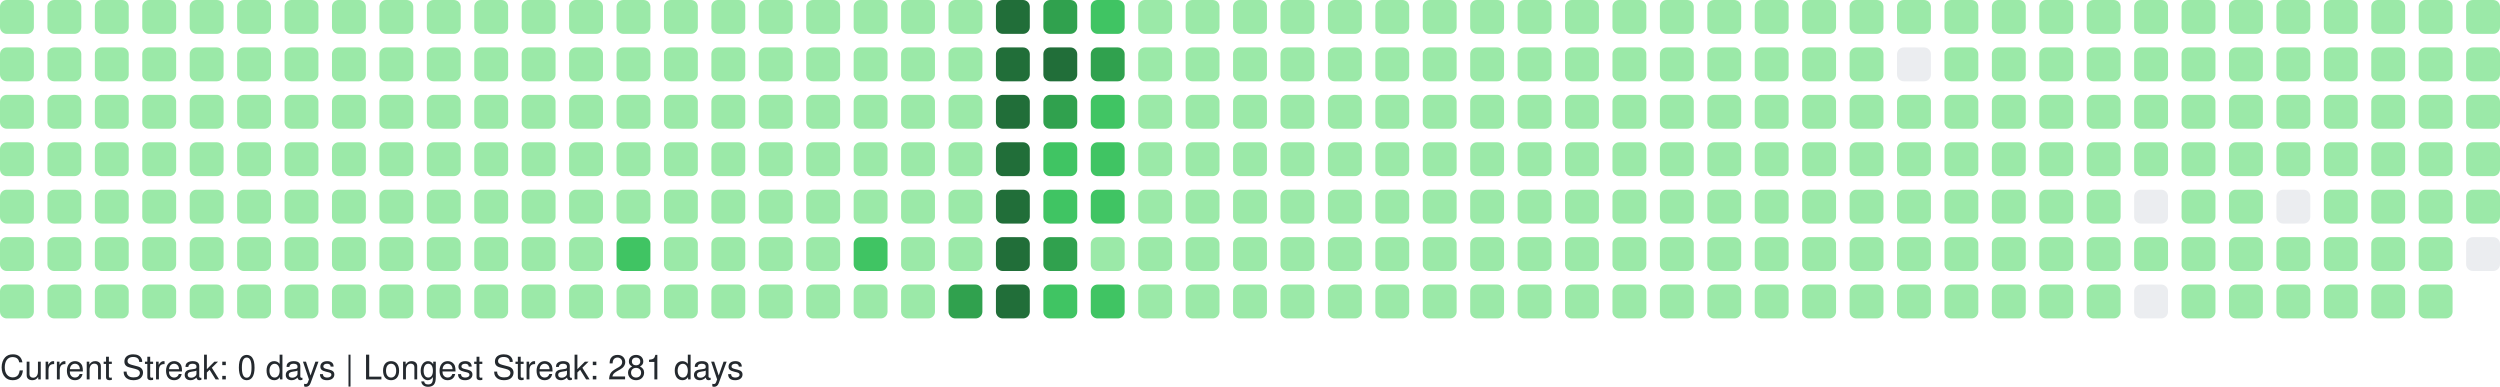
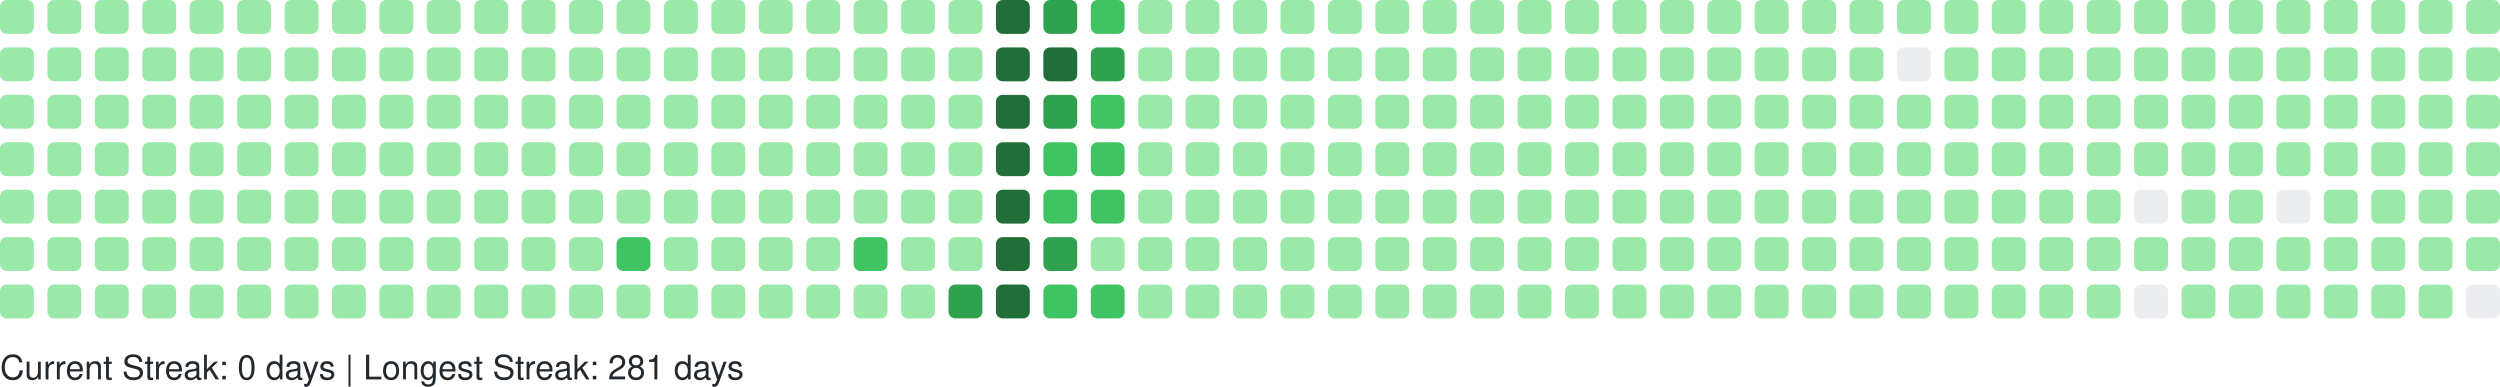
<svg xmlns="http://www.w3.org/2000/svg" width="738" height="114" viewBox="0 0 738 114" role="img" aria-label="GitHub Contributions Heatmap">
  <style>
    text { font-family: -apple-system, BlinkMacSystemFont, "Segoe UI", Helvetica, Arial, sans-serif; font-size: 10px; fill: #24292e; }
  </style>
  <g>
    <rect x="0" y="0" width="10" height="10" rx="2" ry="2" fill="#9be9a8" role="img" aria-label="1 contributions on 2025-09-21">
      </rect>
    <rect x="0" y="14" width="10" height="10" rx="2" ry="2" fill="#9be9a8" role="img" aria-label="2 contributions on 2025-09-22">
      </rect>
    <rect x="0" y="28" width="10" height="10" rx="2" ry="2" fill="#9be9a8" role="img" aria-label="1 contributions on 2025-09-23">
      </rect>
    <rect x="0" y="42" width="10" height="10" rx="2" ry="2" fill="#9be9a8" role="img" aria-label="10 contributions on 2025-09-24">
      </rect>
    <rect x="0" y="56" width="10" height="10" rx="2" ry="2" fill="#9be9a8" role="img" aria-label="2 contributions on 2025-09-25">
      </rect>
    <rect x="0" y="70" width="10" height="10" rx="2" ry="2" fill="#9be9a8" role="img" aria-label="1 contributions on 2025-09-26">
      </rect>
    <rect x="0" y="84" width="10" height="10" rx="2" ry="2" fill="#9be9a8" role="img" aria-label="1 contributions on 2025-09-27">
      </rect>
    <rect x="14" y="0" width="10" height="10" rx="2" ry="2" fill="#9be9a8" role="img" aria-label="1 contributions on 2025-09-28">
      </rect>
    <rect x="14" y="14" width="10" height="10" rx="2" ry="2" fill="#9be9a8" role="img" aria-label="3 contributions on 2025-09-29">
      </rect>
    <rect x="14" y="28" width="10" height="10" rx="2" ry="2" fill="#9be9a8" role="img" aria-label="1 contributions on 2025-09-30">
      </rect>
    <rect x="14" y="42" width="10" height="10" rx="2" ry="2" fill="#9be9a8" role="img" aria-label="1 contributions on 2025-10-01">
      </rect>
    <rect x="14" y="56" width="10" height="10" rx="2" ry="2" fill="#9be9a8" role="img" aria-label="2 contributions on 2025-10-02">
      </rect>
    <rect x="14" y="70" width="10" height="10" rx="2" ry="2" fill="#9be9a8" role="img" aria-label="1 contributions on 2025-10-03">
      </rect>
    <rect x="14" y="84" width="10" height="10" rx="2" ry="2" fill="#9be9a8" role="img" aria-label="2 contributions on 2025-10-04">
      </rect>
    <rect x="28" y="0" width="10" height="10" rx="2" ry="2" fill="#9be9a8" role="img" aria-label="1 contributions on 2025-10-05">
      </rect>
    <rect x="28" y="14" width="10" height="10" rx="2" ry="2" fill="#9be9a8" role="img" aria-label="2 contributions on 2025-10-06">
      </rect>
    <rect x="28" y="28" width="10" height="10" rx="2" ry="2" fill="#9be9a8" role="img" aria-label="1 contributions on 2025-10-07">
      </rect>
    <rect x="28" y="42" width="10" height="10" rx="2" ry="2" fill="#9be9a8" role="img" aria-label="3 contributions on 2025-10-08">
      </rect>
    <rect x="28" y="56" width="10" height="10" rx="2" ry="2" fill="#9be9a8" role="img" aria-label="2 contributions on 2025-10-09">
      </rect>
    <rect x="28" y="70" width="10" height="10" rx="2" ry="2" fill="#9be9a8" role="img" aria-label="2 contributions on 2025-10-10">
      </rect>
    <rect x="28" y="84" width="10" height="10" rx="2" ry="2" fill="#9be9a8" role="img" aria-label="1 contributions on 2025-10-11">
      </rect>
    <rect x="42" y="0" width="10" height="10" rx="2" ry="2" fill="#9be9a8" role="img" aria-label="7 contributions on 2025-10-12">
      </rect>
    <rect x="42" y="14" width="10" height="10" rx="2" ry="2" fill="#9be9a8" role="img" aria-label="4 contributions on 2025-10-13">
      </rect>
    <rect x="42" y="28" width="10" height="10" rx="2" ry="2" fill="#9be9a8" role="img" aria-label="2 contributions on 2025-10-14">
      </rect>
    <rect x="42" y="42" width="10" height="10" rx="2" ry="2" fill="#9be9a8" role="img" aria-label="1 contributions on 2025-10-15">
      </rect>
    <rect x="42" y="56" width="10" height="10" rx="2" ry="2" fill="#9be9a8" role="img" aria-label="1 contributions on 2025-10-16">
      </rect>
    <rect x="42" y="70" width="10" height="10" rx="2" ry="2" fill="#9be9a8" role="img" aria-label="2 contributions on 2025-10-17">
      </rect>
    <rect x="42" y="84" width="10" height="10" rx="2" ry="2" fill="#9be9a8" role="img" aria-label="2 contributions on 2025-10-18">
      </rect>
    <rect x="56" y="0" width="10" height="10" rx="2" ry="2" fill="#9be9a8" role="img" aria-label="1 contributions on 2025-10-19">
      </rect>
    <rect x="56" y="14" width="10" height="10" rx="2" ry="2" fill="#9be9a8" role="img" aria-label="1 contributions on 2025-10-20">
      </rect>
    <rect x="56" y="28" width="10" height="10" rx="2" ry="2" fill="#9be9a8" role="img" aria-label="1 contributions on 2025-10-21">
      </rect>
    <rect x="56" y="42" width="10" height="10" rx="2" ry="2" fill="#9be9a8" role="img" aria-label="1 contributions on 2025-10-22">
      </rect>
    <rect x="56" y="56" width="10" height="10" rx="2" ry="2" fill="#9be9a8" role="img" aria-label="2 contributions on 2025-10-23">
      </rect>
    <rect x="56" y="70" width="10" height="10" rx="2" ry="2" fill="#9be9a8" role="img" aria-label="1 contributions on 2025-10-24">
      </rect>
    <rect x="56" y="84" width="10" height="10" rx="2" ry="2" fill="#9be9a8" role="img" aria-label="1 contributions on 2025-10-25">
      </rect>
    <rect x="70" y="0" width="10" height="10" rx="2" ry="2" fill="#9be9a8" role="img" aria-label="1 contributions on 2025-10-26">
      </rect>
    <rect x="70" y="14" width="10" height="10" rx="2" ry="2" fill="#9be9a8" role="img" aria-label="1 contributions on 2025-10-27">
      </rect>
    <rect x="70" y="28" width="10" height="10" rx="2" ry="2" fill="#9be9a8" role="img" aria-label="2 contributions on 2025-10-28">
      </rect>
    <rect x="70" y="42" width="10" height="10" rx="2" ry="2" fill="#9be9a8" role="img" aria-label="1 contributions on 2025-10-29">
      </rect>
    <rect x="70" y="56" width="10" height="10" rx="2" ry="2" fill="#9be9a8" role="img" aria-label="2 contributions on 2025-10-30">
      </rect>
    <rect x="70" y="70" width="10" height="10" rx="2" ry="2" fill="#9be9a8" role="img" aria-label="1 contributions on 2025-10-31">
      </rect>
    <rect x="70" y="84" width="10" height="10" rx="2" ry="2" fill="#9be9a8" role="img" aria-label="6 contributions on 2025-11-01">
      </rect>
    <rect x="84" y="0" width="10" height="10" rx="2" ry="2" fill="#9be9a8" role="img" aria-label="1 contributions on 2025-11-02">
      </rect>
    <rect x="84" y="14" width="10" height="10" rx="2" ry="2" fill="#9be9a8" role="img" aria-label="1 contributions on 2025-11-03">
      </rect>
    <rect x="84" y="28" width="10" height="10" rx="2" ry="2" fill="#9be9a8" role="img" aria-label="2 contributions on 2025-11-04">
      </rect>
    <rect x="84" y="42" width="10" height="10" rx="2" ry="2" fill="#9be9a8" role="img" aria-label="1 contributions on 2025-11-05">
      </rect>
    <rect x="84" y="56" width="10" height="10" rx="2" ry="2" fill="#9be9a8" role="img" aria-label="1 contributions on 2025-11-06">
      </rect>
    <rect x="84" y="70" width="10" height="10" rx="2" ry="2" fill="#9be9a8" role="img" aria-label="1 contributions on 2025-11-07">
      </rect>
    <rect x="84" y="84" width="10" height="10" rx="2" ry="2" fill="#9be9a8" role="img" aria-label="1 contributions on 2025-11-08">
      </rect>
    <rect x="98" y="0" width="10" height="10" rx="2" ry="2" fill="#9be9a8" role="img" aria-label="2 contributions on 2025-11-09">
      </rect>
    <rect x="98" y="14" width="10" height="10" rx="2" ry="2" fill="#9be9a8" role="img" aria-label="1 contributions on 2025-11-10">
      </rect>
    <rect x="98" y="28" width="10" height="10" rx="2" ry="2" fill="#9be9a8" role="img" aria-label="1 contributions on 2025-11-11">
      </rect>
    <rect x="98" y="42" width="10" height="10" rx="2" ry="2" fill="#9be9a8" role="img" aria-label="1 contributions on 2025-11-12">
      </rect>
    <rect x="98" y="56" width="10" height="10" rx="2" ry="2" fill="#9be9a8" role="img" aria-label="1 contributions on 2025-11-13">
      </rect>
    <rect x="98" y="70" width="10" height="10" rx="2" ry="2" fill="#9be9a8" role="img" aria-label="11 contributions on 2025-11-14">
      </rect>
    <rect x="98" y="84" width="10" height="10" rx="2" ry="2" fill="#9be9a8" role="img" aria-label="1 contributions on 2025-11-15">
      </rect>
    <rect x="112" y="0" width="10" height="10" rx="2" ry="2" fill="#9be9a8" role="img" aria-label="2 contributions on 2025-11-16">
      </rect>
    <rect x="112" y="14" width="10" height="10" rx="2" ry="2" fill="#9be9a8" role="img" aria-label="2 contributions on 2025-11-17">
      </rect>
    <rect x="112" y="28" width="10" height="10" rx="2" ry="2" fill="#9be9a8" role="img" aria-label="1 contributions on 2025-11-18">
      </rect>
    <rect x="112" y="42" width="10" height="10" rx="2" ry="2" fill="#9be9a8" role="img" aria-label="2 contributions on 2025-11-19">
      </rect>
    <rect x="112" y="56" width="10" height="10" rx="2" ry="2" fill="#9be9a8" role="img" aria-label="1 contributions on 2025-11-20">
      </rect>
    <rect x="112" y="70" width="10" height="10" rx="2" ry="2" fill="#9be9a8" role="img" aria-label="1 contributions on 2025-11-21">
      </rect>
    <rect x="112" y="84" width="10" height="10" rx="2" ry="2" fill="#9be9a8" role="img" aria-label="1 contributions on 2025-11-22">
      </rect>
    <rect x="126" y="0" width="10" height="10" rx="2" ry="2" fill="#9be9a8" role="img" aria-label="1 contributions on 2025-11-23">
      </rect>
    <rect x="126" y="14" width="10" height="10" rx="2" ry="2" fill="#9be9a8" role="img" aria-label="2 contributions on 2025-11-24">
      </rect>
    <rect x="126" y="28" width="10" height="10" rx="2" ry="2" fill="#9be9a8" role="img" aria-label="1 contributions on 2025-11-25">
      </rect>
    <rect x="126" y="42" width="10" height="10" rx="2" ry="2" fill="#9be9a8" role="img" aria-label="1 contributions on 2025-11-26">
      </rect>
    <rect x="126" y="56" width="10" height="10" rx="2" ry="2" fill="#9be9a8" role="img" aria-label="1 contributions on 2025-11-27">
      </rect>
    <rect x="126" y="70" width="10" height="10" rx="2" ry="2" fill="#9be9a8" role="img" aria-label="1 contributions on 2025-11-28">
      </rect>
    <rect x="126" y="84" width="10" height="10" rx="2" ry="2" fill="#9be9a8" role="img" aria-label="1 contributions on 2025-11-29">
      </rect>
    <rect x="140" y="0" width="10" height="10" rx="2" ry="2" fill="#9be9a8" role="img" aria-label="1 contributions on 2025-11-30">
      </rect>
    <rect x="140" y="14" width="10" height="10" rx="2" ry="2" fill="#9be9a8" role="img" aria-label="2 contributions on 2025-12-01">
      </rect>
    <rect x="140" y="28" width="10" height="10" rx="2" ry="2" fill="#9be9a8" role="img" aria-label="1 contributions on 2025-12-02">
      </rect>
    <rect x="140" y="42" width="10" height="10" rx="2" ry="2" fill="#9be9a8" role="img" aria-label="1 contributions on 2025-12-03">
      </rect>
    <rect x="140" y="56" width="10" height="10" rx="2" ry="2" fill="#9be9a8" role="img" aria-label="1 contributions on 2025-12-04">
      </rect>
    <rect x="140" y="70" width="10" height="10" rx="2" ry="2" fill="#9be9a8" role="img" aria-label="2 contributions on 2025-12-05">
      </rect>
    <rect x="140" y="84" width="10" height="10" rx="2" ry="2" fill="#9be9a8" role="img" aria-label="1 contributions on 2025-12-06">
      </rect>
    <rect x="154" y="0" width="10" height="10" rx="2" ry="2" fill="#9be9a8" role="img" aria-label="1 contributions on 2025-12-07">
      </rect>
    <rect x="154" y="14" width="10" height="10" rx="2" ry="2" fill="#9be9a8" role="img" aria-label="1 contributions on 2025-12-08">
      </rect>
    <rect x="154" y="28" width="10" height="10" rx="2" ry="2" fill="#9be9a8" role="img" aria-label="1 contributions on 2025-12-09">
      </rect>
    <rect x="154" y="42" width="10" height="10" rx="2" ry="2" fill="#9be9a8" role="img" aria-label="2 contributions on 2025-12-10">
      </rect>
    <rect x="154" y="56" width="10" height="10" rx="2" ry="2" fill="#9be9a8" role="img" aria-label="12 contributions on 2025-12-11">
      </rect>
    <rect x="154" y="70" width="10" height="10" rx="2" ry="2" fill="#9be9a8" role="img" aria-label="2 contributions on 2025-12-12">
      </rect>
    <rect x="154" y="84" width="10" height="10" rx="2" ry="2" fill="#9be9a8" role="img" aria-label="1 contributions on 2025-12-13">
      </rect>
    <rect x="168" y="0" width="10" height="10" rx="2" ry="2" fill="#9be9a8" role="img" aria-label="1 contributions on 2025-12-14">
      </rect>
    <rect x="168" y="14" width="10" height="10" rx="2" ry="2" fill="#9be9a8" role="img" aria-label="2 contributions on 2025-12-15">
      </rect>
    <rect x="168" y="28" width="10" height="10" rx="2" ry="2" fill="#9be9a8" role="img" aria-label="1 contributions on 2025-12-16">
      </rect>
    <rect x="168" y="42" width="10" height="10" rx="2" ry="2" fill="#9be9a8" role="img" aria-label="1 contributions on 2025-12-17">
      </rect>
    <rect x="168" y="56" width="10" height="10" rx="2" ry="2" fill="#9be9a8" role="img" aria-label="1 contributions on 2025-12-18">
      </rect>
    <rect x="168" y="70" width="10" height="10" rx="2" ry="2" fill="#9be9a8" role="img" aria-label="1 contributions on 2025-12-19">
      </rect>
    <rect x="168" y="84" width="10" height="10" rx="2" ry="2" fill="#9be9a8" role="img" aria-label="1 contributions on 2025-12-20">
      </rect>
    <rect x="182" y="0" width="10" height="10" rx="2" ry="2" fill="#9be9a8" role="img" aria-label="1 contributions on 2025-12-21">
      </rect>
    <rect x="182" y="14" width="10" height="10" rx="2" ry="2" fill="#9be9a8" role="img" aria-label="2 contributions on 2025-12-22">
      </rect>
    <rect x="182" y="28" width="10" height="10" rx="2" ry="2" fill="#9be9a8" role="img" aria-label="11 contributions on 2025-12-23">
      </rect>
    <rect x="182" y="42" width="10" height="10" rx="2" ry="2" fill="#9be9a8" role="img" aria-label="29 contributions on 2025-12-24">
      </rect>
    <rect x="182" y="56" width="10" height="10" rx="2" ry="2" fill="#9be9a8" role="img" aria-label="25 contributions on 2025-12-25">
      </rect>
    <rect x="182" y="70" width="10" height="10" rx="2" ry="2" fill="#40c463" role="img" aria-label="64 contributions on 2025-12-26">
      </rect>
    <rect x="182" y="84" width="10" height="10" rx="2" ry="2" fill="#9be9a8" role="img" aria-label="1 contributions on 2025-12-27">
      </rect>
    <rect x="196" y="0" width="10" height="10" rx="2" ry="2" fill="#9be9a8" role="img" aria-label="1 contributions on 2025-12-28">
      </rect>
    <rect x="196" y="14" width="10" height="10" rx="2" ry="2" fill="#9be9a8" role="img" aria-label="2 contributions on 2025-12-29">
      </rect>
    <rect x="196" y="28" width="10" height="10" rx="2" ry="2" fill="#9be9a8" role="img" aria-label="1 contributions on 2025-12-30">
      </rect>
    <rect x="196" y="42" width="10" height="10" rx="2" ry="2" fill="#9be9a8" role="img" aria-label="1 contributions on 2025-12-31">
      </rect>
    <rect x="196" y="56" width="10" height="10" rx="2" ry="2" fill="#9be9a8" role="img" aria-label="1 contributions on 2026-01-01">
      </rect>
    <rect x="196" y="70" width="10" height="10" rx="2" ry="2" fill="#9be9a8" role="img" aria-label="1 contributions on 2026-01-02">
      </rect>
    <rect x="196" y="84" width="10" height="10" rx="2" ry="2" fill="#9be9a8" role="img" aria-label="2 contributions on 2026-01-03">
      </rect>
    <rect x="210" y="0" width="10" height="10" rx="2" ry="2" fill="#9be9a8" role="img" aria-label="1 contributions on 2026-01-04">
      </rect>
    <rect x="210" y="14" width="10" height="10" rx="2" ry="2" fill="#9be9a8" role="img" aria-label="2 contributions on 2026-01-05">
      </rect>
    <rect x="210" y="28" width="10" height="10" rx="2" ry="2" fill="#9be9a8" role="img" aria-label="1 contributions on 2026-01-06">
      </rect>
    <rect x="210" y="42" width="10" height="10" rx="2" ry="2" fill="#9be9a8" role="img" aria-label="2 contributions on 2026-01-07">
      </rect>
    <rect x="210" y="56" width="10" height="10" rx="2" ry="2" fill="#9be9a8" role="img" aria-label="2 contributions on 2026-01-08">
      </rect>
    <rect x="210" y="70" width="10" height="10" rx="2" ry="2" fill="#9be9a8" role="img" aria-label="1 contributions on 2026-01-09">
      </rect>
    <rect x="210" y="84" width="10" height="10" rx="2" ry="2" fill="#9be9a8" role="img" aria-label="1 contributions on 2026-01-10">
      </rect>
    <rect x="224" y="0" width="10" height="10" rx="2" ry="2" fill="#9be9a8" role="img" aria-label="1 contributions on 2026-01-11">
      </rect>
    <rect x="224" y="14" width="10" height="10" rx="2" ry="2" fill="#9be9a8" role="img" aria-label="3 contributions on 2026-01-12">
      </rect>
-     <rect x="224" y="28" width="10" height="10" rx="2" ry="2" fill="#9be9a8" role="img" aria-label="16 contributions on 2026-01-13">
+     <rect x="224" y="28" width="10" height="10" rx="2" ry="2" fill="#9be9a8" role="img" aria-label="20 contributions on 2026-01-13">
      </rect>
    <rect x="224" y="42" width="10" height="10" rx="2" ry="2" fill="#9be9a8" role="img" aria-label="2 contributions on 2026-01-14">
      </rect>
-     <rect x="224" y="56" width="10" height="10" rx="2" ry="2" fill="#9be9a8" role="img" aria-label="6 contributions on 2026-01-15">
+     <rect x="224" y="56" width="10" height="10" rx="2" ry="2" fill="#9be9a8" role="img" aria-label="8 contributions on 2026-01-15">
      </rect>
    <rect x="224" y="70" width="10" height="10" rx="2" ry="2" fill="#9be9a8" role="img" aria-label="20 contributions on 2026-01-16">
      </rect>
    <rect x="224" y="84" width="10" height="10" rx="2" ry="2" fill="#9be9a8" role="img" aria-label="1 contributions on 2026-01-17">
      </rect>
    <rect x="238" y="0" width="10" height="10" rx="2" ry="2" fill="#9be9a8" role="img" aria-label="1 contributions on 2026-01-18">
      </rect>
    <rect x="238" y="14" width="10" height="10" rx="2" ry="2" fill="#9be9a8" role="img" aria-label="2 contributions on 2026-01-19">
      </rect>
    <rect x="238" y="28" width="10" height="10" rx="2" ry="2" fill="#9be9a8" role="img" aria-label="1 contributions on 2026-01-20">
      </rect>
    <rect x="238" y="42" width="10" height="10" rx="2" ry="2" fill="#9be9a8" role="img" aria-label="2 contributions on 2026-01-21">
      </rect>
    <rect x="238" y="56" width="10" height="10" rx="2" ry="2" fill="#9be9a8" role="img" aria-label="2 contributions on 2026-01-22">
      </rect>
    <rect x="238" y="70" width="10" height="10" rx="2" ry="2" fill="#9be9a8" role="img" aria-label="3 contributions on 2026-01-23">
      </rect>
    <rect x="238" y="84" width="10" height="10" rx="2" ry="2" fill="#9be9a8" role="img" aria-label="2 contributions on 2026-01-24">
      </rect>
    <rect x="252" y="0" width="10" height="10" rx="2" ry="2" fill="#9be9a8" role="img" aria-label="2 contributions on 2026-01-25">
      </rect>
    <rect x="252" y="14" width="10" height="10" rx="2" ry="2" fill="#9be9a8" role="img" aria-label="2 contributions on 2026-01-26">
      </rect>
    <rect x="252" y="28" width="10" height="10" rx="2" ry="2" fill="#9be9a8" role="img" aria-label="1 contributions on 2026-01-27">
      </rect>
    <rect x="252" y="42" width="10" height="10" rx="2" ry="2" fill="#9be9a8" role="img" aria-label="2 contributions on 2026-01-28">
      </rect>
    <rect x="252" y="56" width="10" height="10" rx="2" ry="2" fill="#9be9a8" role="img" aria-label="4 contributions on 2026-01-29">
      </rect>
    <rect x="252" y="70" width="10" height="10" rx="2" ry="2" fill="#40c463" role="img" aria-label="36 contributions on 2026-01-30">
      </rect>
    <rect x="252" y="84" width="10" height="10" rx="2" ry="2" fill="#9be9a8" role="img" aria-label="1 contributions on 2026-01-31">
      </rect>
    <rect x="266" y="0" width="10" height="10" rx="2" ry="2" fill="#9be9a8" role="img" aria-label="2 contributions on 2026-02-01">
      </rect>
    <rect x="266" y="14" width="10" height="10" rx="2" ry="2" fill="#9be9a8" role="img" aria-label="3 contributions on 2026-02-02">
      </rect>
    <rect x="266" y="28" width="10" height="10" rx="2" ry="2" fill="#9be9a8" role="img" aria-label="1 contributions on 2026-02-03">
      </rect>
    <rect x="266" y="42" width="10" height="10" rx="2" ry="2" fill="#9be9a8" role="img" aria-label="2 contributions on 2026-02-04">
      </rect>
    <rect x="266" y="56" width="10" height="10" rx="2" ry="2" fill="#9be9a8" role="img" aria-label="2 contributions on 2026-02-05">
      </rect>
    <rect x="266" y="70" width="10" height="10" rx="2" ry="2" fill="#9be9a8" role="img" aria-label="1 contributions on 2026-02-06">
      </rect>
    <rect x="266" y="84" width="10" height="10" rx="2" ry="2" fill="#9be9a8" role="img" aria-label="3 contributions on 2026-02-07">
      </rect>
    <rect x="280" y="0" width="10" height="10" rx="2" ry="2" fill="#9be9a8" role="img" aria-label="2 contributions on 2026-02-08">
      </rect>
    <rect x="280" y="14" width="10" height="10" rx="2" ry="2" fill="#9be9a8" role="img" aria-label="4 contributions on 2026-02-09">
      </rect>
    <rect x="280" y="28" width="10" height="10" rx="2" ry="2" fill="#9be9a8" role="img" aria-label="2 contributions on 2026-02-10">
      </rect>
    <rect x="280" y="42" width="10" height="10" rx="2" ry="2" fill="#9be9a8" role="img" aria-label="3 contributions on 2026-02-11">
      </rect>
    <rect x="280" y="56" width="10" height="10" rx="2" ry="2" fill="#9be9a8" role="img" aria-label="2 contributions on 2026-02-12">
      </rect>
    <rect x="280" y="70" width="10" height="10" rx="2" ry="2" fill="#9be9a8" role="img" aria-label="5 contributions on 2026-02-13">
      </rect>
    <rect x="280" y="84" width="10" height="10" rx="2" ry="2" fill="#30a14e" role="img" aria-label="80 contributions on 2026-02-14">
      </rect>
    <rect x="294" y="0" width="10" height="10" rx="2" ry="2" fill="#216e39" role="img" aria-label="158 contributions on 2026-02-15">
      </rect>
    <rect x="294" y="14" width="10" height="10" rx="2" ry="2" fill="#216e39" role="img" aria-label="162 contributions on 2026-02-16">
      </rect>
    <rect x="294" y="28" width="10" height="10" rx="2" ry="2" fill="#216e39" role="img" aria-label="122 contributions on 2026-02-17">
      </rect>
    <rect x="294" y="42" width="10" height="10" rx="2" ry="2" fill="#216e39" role="img" aria-label="109 contributions on 2026-02-18">
      </rect>
    <rect x="294" y="56" width="10" height="10" rx="2" ry="2" fill="#216e39" role="img" aria-label="127 contributions on 2026-02-19">
      </rect>
    <rect x="294" y="70" width="10" height="10" rx="2" ry="2" fill="#216e39" role="img" aria-label="117 contributions on 2026-02-20">
      </rect>
    <rect x="294" y="84" width="10" height="10" rx="2" ry="2" fill="#216e39" role="img" aria-label="137 contributions on 2026-02-21">
      </rect>
    <rect x="308" y="0" width="10" height="10" rx="2" ry="2" fill="#30a14e" role="img" aria-label="99 contributions on 2026-02-22">
      </rect>
    <rect x="308" y="14" width="10" height="10" rx="2" ry="2" fill="#216e39" role="img" aria-label="105 contributions on 2026-02-23">
      </rect>
    <rect x="308" y="28" width="10" height="10" rx="2" ry="2" fill="#30a14e" role="img" aria-label="86 contributions on 2026-02-24">
      </rect>
    <rect x="308" y="42" width="10" height="10" rx="2" ry="2" fill="#40c463" role="img" aria-label="36 contributions on 2026-02-25">
      </rect>
    <rect x="308" y="56" width="10" height="10" rx="2" ry="2" fill="#40c463" role="img" aria-label="67 contributions on 2026-02-26">
      </rect>
    <rect x="308" y="70" width="10" height="10" rx="2" ry="2" fill="#30a14e" role="img" aria-label="84 contributions on 2026-02-27">
      </rect>
    <rect x="308" y="84" width="10" height="10" rx="2" ry="2" fill="#40c463" role="img" aria-label="52 contributions on 2026-02-28">
      </rect>
    <rect x="322" y="0" width="10" height="10" rx="2" ry="2" fill="#40c463" role="img" aria-label="57 contributions on 2026-03-01">
      </rect>
    <rect x="322" y="14" width="10" height="10" rx="2" ry="2" fill="#30a14e" role="img" aria-label="71 contributions on 2026-03-02">
      </rect>
    <rect x="322" y="28" width="10" height="10" rx="2" ry="2" fill="#40c463" role="img" aria-label="53 contributions on 2026-03-03">
      </rect>
    <rect x="322" y="42" width="10" height="10" rx="2" ry="2" fill="#40c463" role="img" aria-label="47 contributions on 2026-03-04">
      </rect>
    <rect x="322" y="56" width="10" height="10" rx="2" ry="2" fill="#40c463" role="img" aria-label="41 contributions on 2026-03-05">
      </rect>
    <rect x="322" y="70" width="10" height="10" rx="2" ry="2" fill="#9be9a8" role="img" aria-label="19 contributions on 2026-03-06">
      </rect>
    <rect x="322" y="84" width="10" height="10" rx="2" ry="2" fill="#40c463" role="img" aria-label="42 contributions on 2026-03-07">
      </rect>
    <rect x="336" y="0" width="10" height="10" rx="2" ry="2" fill="#9be9a8" role="img" aria-label="8 contributions on 2026-03-08">
      </rect>
    <rect x="336" y="14" width="10" height="10" rx="2" ry="2" fill="#9be9a8" role="img" aria-label="30 contributions on 2026-03-09">
      </rect>
    <rect x="336" y="28" width="10" height="10" rx="2" ry="2" fill="#9be9a8" role="img" aria-label="27 contributions on 2026-03-10">
      </rect>
    <rect x="336" y="42" width="10" height="10" rx="2" ry="2" fill="#9be9a8" role="img" aria-label="10 contributions on 2026-03-11">
      </rect>
    <rect x="336" y="56" width="10" height="10" rx="2" ry="2" fill="#9be9a8" role="img" aria-label="1 contributions on 2026-03-12">
      </rect>
    <rect x="336" y="70" width="10" height="10" rx="2" ry="2" fill="#9be9a8" role="img" aria-label="14 contributions on 2026-03-13">
      </rect>
    <rect x="336" y="84" width="10" height="10" rx="2" ry="2" fill="#9be9a8" role="img" aria-label="2 contributions on 2026-03-14">
      </rect>
    <rect x="350" y="0" width="10" height="10" rx="2" ry="2" fill="#9be9a8" role="img" aria-label="1 contributions on 2026-03-15">
      </rect>
    <rect x="350" y="14" width="10" height="10" rx="2" ry="2" fill="#9be9a8" role="img" aria-label="2 contributions on 2026-03-16">
      </rect>
    <rect x="350" y="28" width="10" height="10" rx="2" ry="2" fill="#9be9a8" role="img" aria-label="1 contributions on 2026-03-17">
      </rect>
    <rect x="350" y="42" width="10" height="10" rx="2" ry="2" fill="#9be9a8" role="img" aria-label="1 contributions on 2026-03-18">
      </rect>
    <rect x="350" y="56" width="10" height="10" rx="2" ry="2" fill="#9be9a8" role="img" aria-label="1 contributions on 2026-03-19">
      </rect>
    <rect x="350" y="70" width="10" height="10" rx="2" ry="2" fill="#9be9a8" role="img" aria-label="1 contributions on 2026-03-20">
      </rect>
    <rect x="350" y="84" width="10" height="10" rx="2" ry="2" fill="#9be9a8" role="img" aria-label="2 contributions on 2026-03-21">
      </rect>
    <rect x="364" y="0" width="10" height="10" rx="2" ry="2" fill="#9be9a8" role="img" aria-label="1 contributions on 2026-03-22">
      </rect>
    <rect x="364" y="14" width="10" height="10" rx="2" ry="2" fill="#9be9a8" role="img" aria-label="2 contributions on 2026-03-23">
      </rect>
    <rect x="364" y="28" width="10" height="10" rx="2" ry="2" fill="#9be9a8" role="img" aria-label="2 contributions on 2026-03-24">
      </rect>
    <rect x="364" y="42" width="10" height="10" rx="2" ry="2" fill="#9be9a8" role="img" aria-label="2 contributions on 2026-03-25">
      </rect>
    <rect x="364" y="56" width="10" height="10" rx="2" ry="2" fill="#9be9a8" role="img" aria-label="1 contributions on 2026-03-26">
      </rect>
    <rect x="364" y="70" width="10" height="10" rx="2" ry="2" fill="#9be9a8" role="img" aria-label="1 contributions on 2026-03-27">
      </rect>
    <rect x="364" y="84" width="10" height="10" rx="2" ry="2" fill="#9be9a8" role="img" aria-label="1 contributions on 2026-03-28">
      </rect>
    <rect x="378" y="0" width="10" height="10" rx="2" ry="2" fill="#9be9a8" role="img" aria-label="1 contributions on 2026-03-29">
      </rect>
    <rect x="378" y="14" width="10" height="10" rx="2" ry="2" fill="#9be9a8" role="img" aria-label="2 contributions on 2026-03-30">
      </rect>
    <rect x="378" y="28" width="10" height="10" rx="2" ry="2" fill="#9be9a8" role="img" aria-label="1 contributions on 2026-03-31">
      </rect>
    <rect x="378" y="42" width="10" height="10" rx="2" ry="2" fill="#9be9a8" role="img" aria-label="2 contributions on 2026-04-01">
      </rect>
    <rect x="378" y="56" width="10" height="10" rx="2" ry="2" fill="#9be9a8" role="img" aria-label="2 contributions on 2026-04-02">
      </rect>
    <rect x="378" y="70" width="10" height="10" rx="2" ry="2" fill="#9be9a8" role="img" aria-label="2 contributions on 2026-04-03">
      </rect>
    <rect x="378" y="84" width="10" height="10" rx="2" ry="2" fill="#9be9a8" role="img" aria-label="1 contributions on 2026-04-04">
      </rect>
    <rect x="392" y="0" width="10" height="10" rx="2" ry="2" fill="#9be9a8" role="img" aria-label="2 contributions on 2026-04-05">
      </rect>
    <rect x="392" y="14" width="10" height="10" rx="2" ry="2" fill="#9be9a8" role="img" aria-label="2 contributions on 2026-04-06">
      </rect>
    <rect x="392" y="28" width="10" height="10" rx="2" ry="2" fill="#9be9a8" role="img" aria-label="1 contributions on 2026-04-07">
      </rect>
    <rect x="392" y="42" width="10" height="10" rx="2" ry="2" fill="#9be9a8" role="img" aria-label="1 contributions on 2026-04-08">
      </rect>
    <rect x="392" y="56" width="10" height="10" rx="2" ry="2" fill="#9be9a8" role="img" aria-label="1 contributions on 2026-04-09">
      </rect>
    <rect x="392" y="70" width="10" height="10" rx="2" ry="2" fill="#9be9a8" role="img" aria-label="2 contributions on 2026-04-10">
      </rect>
    <rect x="392" y="84" width="10" height="10" rx="2" ry="2" fill="#9be9a8" role="img" aria-label="1 contributions on 2026-04-11">
      </rect>
    <rect x="406" y="0" width="10" height="10" rx="2" ry="2" fill="#9be9a8" role="img" aria-label="2 contributions on 2026-04-12">
      </rect>
    <rect x="406" y="14" width="10" height="10" rx="2" ry="2" fill="#9be9a8" role="img" aria-label="2 contributions on 2026-04-13">
      </rect>
    <rect x="406" y="28" width="10" height="10" rx="2" ry="2" fill="#9be9a8" role="img" aria-label="1 contributions on 2026-04-14">
      </rect>
    <rect x="406" y="42" width="10" height="10" rx="2" ry="2" fill="#9be9a8" role="img" aria-label="1 contributions on 2026-04-15">
      </rect>
    <rect x="406" y="56" width="10" height="10" rx="2" ry="2" fill="#9be9a8" role="img" aria-label="2 contributions on 2026-04-16">
      </rect>
    <rect x="406" y="70" width="10" height="10" rx="2" ry="2" fill="#9be9a8" role="img" aria-label="1 contributions on 2026-04-17">
      </rect>
    <rect x="406" y="84" width="10" height="10" rx="2" ry="2" fill="#9be9a8" role="img" aria-label="2 contributions on 2026-04-18">
      </rect>
    <rect x="420" y="0" width="10" height="10" rx="2" ry="2" fill="#9be9a8" role="img" aria-label="1 contributions on 2026-04-19">
      </rect>
    <rect x="420" y="14" width="10" height="10" rx="2" ry="2" fill="#9be9a8" role="img" aria-label="2 contributions on 2026-04-20">
      </rect>
    <rect x="420" y="28" width="10" height="10" rx="2" ry="2" fill="#9be9a8" role="img" aria-label="2 contributions on 2026-04-21">
      </rect>
    <rect x="420" y="42" width="10" height="10" rx="2" ry="2" fill="#9be9a8" role="img" aria-label="1 contributions on 2026-04-22">
      </rect>
    <rect x="420" y="56" width="10" height="10" rx="2" ry="2" fill="#9be9a8" role="img" aria-label="1 contributions on 2026-04-23">
      </rect>
-     <rect x="420" y="70" width="10" height="10" rx="2" ry="2" fill="#9be9a8" role="img" aria-label="6 contributions on 2026-04-24">
+     <rect x="420" y="70" width="10" height="10" rx="2" ry="2" fill="#9be9a8" role="img" aria-label="8 contributions on 2026-04-24">
      </rect>
    <rect x="420" y="84" width="10" height="10" rx="2" ry="2" fill="#9be9a8" role="img" aria-label="1 contributions on 2026-04-25">
      </rect>
    <rect x="434" y="0" width="10" height="10" rx="2" ry="2" fill="#9be9a8" role="img" aria-label="1 contributions on 2026-04-26">
      </rect>
    <rect x="434" y="14" width="10" height="10" rx="2" ry="2" fill="#9be9a8" role="img" aria-label="2 contributions on 2026-04-27">
      </rect>
    <rect x="434" y="28" width="10" height="10" rx="2" ry="2" fill="#9be9a8" role="img" aria-label="1 contributions on 2026-04-28">
      </rect>
    <rect x="434" y="42" width="10" height="10" rx="2" ry="2" fill="#9be9a8" role="img" aria-label="1 contributions on 2026-04-29">
      </rect>
    <rect x="434" y="56" width="10" height="10" rx="2" ry="2" fill="#9be9a8" role="img" aria-label="2 contributions on 2026-04-30">
      </rect>
    <rect x="434" y="70" width="10" height="10" rx="2" ry="2" fill="#9be9a8" role="img" aria-label="1 contributions on 2026-05-01">
      </rect>
    <rect x="434" y="84" width="10" height="10" rx="2" ry="2" fill="#9be9a8" role="img" aria-label="1 contributions on 2026-05-02">
      </rect>
    <rect x="448" y="0" width="10" height="10" rx="2" ry="2" fill="#9be9a8" role="img" aria-label="2 contributions on 2026-05-03">
      </rect>
    <rect x="448" y="14" width="10" height="10" rx="2" ry="2" fill="#9be9a8" role="img" aria-label="2 contributions on 2026-05-04">
      </rect>
    <rect x="448" y="28" width="10" height="10" rx="2" ry="2" fill="#9be9a8" role="img" aria-label="1 contributions on 2026-05-05">
      </rect>
    <rect x="448" y="42" width="10" height="10" rx="2" ry="2" fill="#9be9a8" role="img" aria-label="2 contributions on 2026-05-06">
      </rect>
    <rect x="448" y="56" width="10" height="10" rx="2" ry="2" fill="#9be9a8" role="img" aria-label="1 contributions on 2026-05-07">
      </rect>
    <rect x="448" y="70" width="10" height="10" rx="2" ry="2" fill="#9be9a8" role="img" aria-label="1 contributions on 2026-05-08">
      </rect>
    <rect x="448" y="84" width="10" height="10" rx="2" ry="2" fill="#9be9a8" role="img" aria-label="1 contributions on 2026-05-09">
      </rect>
    <rect x="462" y="0" width="10" height="10" rx="2" ry="2" fill="#9be9a8" role="img" aria-label="1 contributions on 2026-05-10">
      </rect>
    <rect x="462" y="14" width="10" height="10" rx="2" ry="2" fill="#9be9a8" role="img" aria-label="3 contributions on 2026-05-11">
      </rect>
    <rect x="462" y="28" width="10" height="10" rx="2" ry="2" fill="#9be9a8" role="img" aria-label="2 contributions on 2026-05-12">
      </rect>
    <rect x="462" y="42" width="10" height="10" rx="2" ry="2" fill="#9be9a8" role="img" aria-label="1 contributions on 2026-05-13">
      </rect>
    <rect x="462" y="56" width="10" height="10" rx="2" ry="2" fill="#9be9a8" role="img" aria-label="1 contributions on 2026-05-14">
      </rect>
    <rect x="462" y="70" width="10" height="10" rx="2" ry="2" fill="#9be9a8" role="img" aria-label="1 contributions on 2026-05-15">
      </rect>
    <rect x="462" y="84" width="10" height="10" rx="2" ry="2" fill="#9be9a8" role="img" aria-label="1 contributions on 2026-05-16">
      </rect>
    <rect x="476" y="0" width="10" height="10" rx="2" ry="2" fill="#9be9a8" role="img" aria-label="1 contributions on 2026-05-17">
      </rect>
    <rect x="476" y="14" width="10" height="10" rx="2" ry="2" fill="#9be9a8" role="img" aria-label="3 contributions on 2026-05-18">
      </rect>
    <rect x="476" y="28" width="10" height="10" rx="2" ry="2" fill="#9be9a8" role="img" aria-label="1 contributions on 2026-05-19">
      </rect>
    <rect x="476" y="42" width="10" height="10" rx="2" ry="2" fill="#9be9a8" role="img" aria-label="8 contributions on 2026-05-20">
      </rect>
    <rect x="476" y="56" width="10" height="10" rx="2" ry="2" fill="#9be9a8" role="img" aria-label="1 contributions on 2026-05-21">
      </rect>
    <rect x="476" y="70" width="10" height="10" rx="2" ry="2" fill="#9be9a8" role="img" aria-label="1 contributions on 2026-05-22">
      </rect>
    <rect x="476" y="84" width="10" height="10" rx="2" ry="2" fill="#9be9a8" role="img" aria-label="1 contributions on 2026-05-23">
      </rect>
    <rect x="490" y="0" width="10" height="10" rx="2" ry="2" fill="#9be9a8" role="img" aria-label="1 contributions on 2026-05-24">
      </rect>
    <rect x="490" y="14" width="10" height="10" rx="2" ry="2" fill="#9be9a8" role="img" aria-label="2 contributions on 2026-05-25">
      </rect>
    <rect x="490" y="28" width="10" height="10" rx="2" ry="2" fill="#9be9a8" role="img" aria-label="1 contributions on 2026-05-26">
      </rect>
    <rect x="490" y="42" width="10" height="10" rx="2" ry="2" fill="#9be9a8" role="img" aria-label="2 contributions on 2026-05-27">
      </rect>
    <rect x="490" y="56" width="10" height="10" rx="2" ry="2" fill="#9be9a8" role="img" aria-label="3 contributions on 2026-05-28">
      </rect>
    <rect x="490" y="70" width="10" height="10" rx="2" ry="2" fill="#9be9a8" role="img" aria-label="1 contributions on 2026-05-29">
      </rect>
    <rect x="490" y="84" width="10" height="10" rx="2" ry="2" fill="#9be9a8" role="img" aria-label="1 contributions on 2026-05-30">
      </rect>
    <rect x="504" y="0" width="10" height="10" rx="2" ry="2" fill="#9be9a8" role="img" aria-label="2 contributions on 2026-05-31">
      </rect>
    <rect x="504" y="14" width="10" height="10" rx="2" ry="2" fill="#9be9a8" role="img" aria-label="3 contributions on 2026-06-01">
      </rect>
    <rect x="504" y="28" width="10" height="10" rx="2" ry="2" fill="#9be9a8" role="img" aria-label="4 contributions on 2026-06-02">
      </rect>
    <rect x="504" y="42" width="10" height="10" rx="2" ry="2" fill="#9be9a8" role="img" aria-label="1 contributions on 2026-06-03">
      </rect>
    <rect x="504" y="56" width="10" height="10" rx="2" ry="2" fill="#9be9a8" role="img" aria-label="3 contributions on 2026-06-04">
      </rect>
    <rect x="504" y="70" width="10" height="10" rx="2" ry="2" fill="#9be9a8" role="img" aria-label="2 contributions on 2026-06-05">
      </rect>
    <rect x="504" y="84" width="10" height="10" rx="2" ry="2" fill="#9be9a8" role="img" aria-label="1 contributions on 2026-06-06">
      </rect>
    <rect x="518" y="0" width="10" height="10" rx="2" ry="2" fill="#9be9a8" role="img" aria-label="2 contributions on 2026-06-07">
      </rect>
    <rect x="518" y="14" width="10" height="10" rx="2" ry="2" fill="#9be9a8" role="img" aria-label="2 contributions on 2026-06-08">
      </rect>
    <rect x="518" y="28" width="10" height="10" rx="2" ry="2" fill="#9be9a8" role="img" aria-label="1 contributions on 2026-06-09">
      </rect>
    <rect x="518" y="42" width="10" height="10" rx="2" ry="2" fill="#9be9a8" role="img" aria-label="1 contributions on 2026-06-10">
      </rect>
    <rect x="518" y="56" width="10" height="10" rx="2" ry="2" fill="#9be9a8" role="img" aria-label="1 contributions on 2026-06-11">
      </rect>
    <rect x="518" y="70" width="10" height="10" rx="2" ry="2" fill="#9be9a8" role="img" aria-label="1 contributions on 2026-06-12">
      </rect>
    <rect x="518" y="84" width="10" height="10" rx="2" ry="2" fill="#9be9a8" role="img" aria-label="2 contributions on 2026-06-13">
      </rect>
    <rect x="532" y="0" width="10" height="10" rx="2" ry="2" fill="#9be9a8" role="img" aria-label="1 contributions on 2026-06-14">
      </rect>
    <rect x="532" y="14" width="10" height="10" rx="2" ry="2" fill="#9be9a8" role="img" aria-label="1 contributions on 2026-06-15">
      </rect>
    <rect x="532" y="28" width="10" height="10" rx="2" ry="2" fill="#9be9a8" role="img" aria-label="1 contributions on 2026-06-16">
      </rect>
    <rect x="532" y="42" width="10" height="10" rx="2" ry="2" fill="#9be9a8" role="img" aria-label="1 contributions on 2026-06-17">
      </rect>
    <rect x="532" y="56" width="10" height="10" rx="2" ry="2" fill="#9be9a8" role="img" aria-label="2 contributions on 2026-06-18">
      </rect>
    <rect x="532" y="70" width="10" height="10" rx="2" ry="2" fill="#9be9a8" role="img" aria-label="1 contributions on 2026-06-19">
      </rect>
    <rect x="532" y="84" width="10" height="10" rx="2" ry="2" fill="#9be9a8" role="img" aria-label="2 contributions on 2026-06-20">
      </rect>
    <rect x="546" y="0" width="10" height="10" rx="2" ry="2" fill="#9be9a8" role="img" aria-label="1 contributions on 2026-06-21">
      </rect>
    <rect x="546" y="14" width="10" height="10" rx="2" ry="2" fill="#9be9a8" role="img" aria-label="1 contributions on 2026-06-22">
      </rect>
    <rect x="546" y="28" width="10" height="10" rx="2" ry="2" fill="#9be9a8" role="img" aria-label="1 contributions on 2026-06-23">
      </rect>
    <rect x="546" y="42" width="10" height="10" rx="2" ry="2" fill="#9be9a8" role="img" aria-label="2 contributions on 2026-06-24">
      </rect>
    <rect x="546" y="56" width="10" height="10" rx="2" ry="2" fill="#9be9a8" role="img" aria-label="1 contributions on 2026-06-25">
      </rect>
    <rect x="546" y="70" width="10" height="10" rx="2" ry="2" fill="#9be9a8" role="img" aria-label="1 contributions on 2026-06-26">
      </rect>
    <rect x="546" y="84" width="10" height="10" rx="2" ry="2" fill="#9be9a8" role="img" aria-label="1 contributions on 2026-06-27">
      </rect>
    <rect x="560" y="0" width="10" height="10" rx="2" ry="2" fill="#9be9a8" role="img" aria-label="1 contributions on 2026-06-28">
      </rect>
    <rect x="560" y="14" width="10" height="10" rx="2" ry="2" fill="#ebedf0" role="img" aria-label="0 contributions on 2026-06-29">
      </rect>
    <rect x="560" y="28" width="10" height="10" rx="2" ry="2" fill="#9be9a8" role="img" aria-label="1 contributions on 2026-06-30">
      </rect>
    <rect x="560" y="42" width="10" height="10" rx="2" ry="2" fill="#9be9a8" role="img" aria-label="1 contributions on 2026-07-01">
      </rect>
    <rect x="560" y="56" width="10" height="10" rx="2" ry="2" fill="#9be9a8" role="img" aria-label="2 contributions on 2026-07-02">
      </rect>
    <rect x="560" y="70" width="10" height="10" rx="2" ry="2" fill="#9be9a8" role="img" aria-label="1 contributions on 2026-07-03">
      </rect>
    <rect x="560" y="84" width="10" height="10" rx="2" ry="2" fill="#9be9a8" role="img" aria-label="1 contributions on 2026-07-04">
      </rect>
    <rect x="574" y="0" width="10" height="10" rx="2" ry="2" fill="#9be9a8" role="img" aria-label="1 contributions on 2026-07-05">
      </rect>
    <rect x="574" y="14" width="10" height="10" rx="2" ry="2" fill="#9be9a8" role="img" aria-label="2 contributions on 2026-07-06">
      </rect>
    <rect x="574" y="28" width="10" height="10" rx="2" ry="2" fill="#9be9a8" role="img" aria-label="1 contributions on 2026-07-07">
      </rect>
    <rect x="574" y="42" width="10" height="10" rx="2" ry="2" fill="#9be9a8" role="img" aria-label="1 contributions on 2026-07-08">
      </rect>
    <rect x="574" y="56" width="10" height="10" rx="2" ry="2" fill="#9be9a8" role="img" aria-label="1 contributions on 2026-07-09">
      </rect>
    <rect x="574" y="70" width="10" height="10" rx="2" ry="2" fill="#9be9a8" role="img" aria-label="1 contributions on 2026-07-10">
      </rect>
    <rect x="574" y="84" width="10" height="10" rx="2" ry="2" fill="#9be9a8" role="img" aria-label="1 contributions on 2026-07-11">
      </rect>
    <rect x="588" y="0" width="10" height="10" rx="2" ry="2" fill="#9be9a8" role="img" aria-label="1 contributions on 2026-07-12">
      </rect>
    <rect x="588" y="14" width="10" height="10" rx="2" ry="2" fill="#9be9a8" role="img" aria-label="1 contributions on 2026-07-13">
      </rect>
    <rect x="588" y="28" width="10" height="10" rx="2" ry="2" fill="#9be9a8" role="img" aria-label="1 contributions on 2026-07-14">
      </rect>
    <rect x="588" y="42" width="10" height="10" rx="2" ry="2" fill="#9be9a8" role="img" aria-label="1 contributions on 2026-07-15">
      </rect>
    <rect x="588" y="56" width="10" height="10" rx="2" ry="2" fill="#9be9a8" role="img" aria-label="1 contributions on 2026-07-16">
      </rect>
    <rect x="588" y="70" width="10" height="10" rx="2" ry="2" fill="#9be9a8" role="img" aria-label="2 contributions on 2026-07-17">
      </rect>
    <rect x="588" y="84" width="10" height="10" rx="2" ry="2" fill="#9be9a8" role="img" aria-label="1 contributions on 2026-07-18">
      </rect>
    <rect x="602" y="0" width="10" height="10" rx="2" ry="2" fill="#9be9a8" role="img" aria-label="1 contributions on 2026-07-19">
      </rect>
    <rect x="602" y="14" width="10" height="10" rx="2" ry="2" fill="#9be9a8" role="img" aria-label="1 contributions on 2026-07-20">
      </rect>
    <rect x="602" y="28" width="10" height="10" rx="2" ry="2" fill="#9be9a8" role="img" aria-label="1 contributions on 2026-07-21">
      </rect>
    <rect x="602" y="42" width="10" height="10" rx="2" ry="2" fill="#9be9a8" role="img" aria-label="1 contributions on 2026-07-22">
      </rect>
    <rect x="602" y="56" width="10" height="10" rx="2" ry="2" fill="#9be9a8" role="img" aria-label="1 contributions on 2026-07-23">
      </rect>
    <rect x="602" y="70" width="10" height="10" rx="2" ry="2" fill="#9be9a8" role="img" aria-label="1 contributions on 2026-07-24">
      </rect>
    <rect x="602" y="84" width="10" height="10" rx="2" ry="2" fill="#9be9a8" role="img" aria-label="1 contributions on 2026-07-25">
      </rect>
    <rect x="616" y="0" width="10" height="10" rx="2" ry="2" fill="#9be9a8" role="img" aria-label="1 contributions on 2026-07-26">
      </rect>
    <rect x="616" y="14" width="10" height="10" rx="2" ry="2" fill="#9be9a8" role="img" aria-label="1 contributions on 2026-07-27">
      </rect>
    <rect x="616" y="28" width="10" height="10" rx="2" ry="2" fill="#9be9a8" role="img" aria-label="1 contributions on 2026-07-28">
      </rect>
    <rect x="616" y="42" width="10" height="10" rx="2" ry="2" fill="#9be9a8" role="img" aria-label="2 contributions on 2026-07-29">
      </rect>
    <rect x="616" y="56" width="10" height="10" rx="2" ry="2" fill="#9be9a8" role="img" aria-label="1 contributions on 2026-07-30">
      </rect>
    <rect x="616" y="70" width="10" height="10" rx="2" ry="2" fill="#9be9a8" role="img" aria-label="1 contributions on 2026-07-31">
      </rect>
    <rect x="616" y="84" width="10" height="10" rx="2" ry="2" fill="#9be9a8" role="img" aria-label="1 contributions on 2026-08-01">
      </rect>
    <rect x="630" y="0" width="10" height="10" rx="2" ry="2" fill="#9be9a8" role="img" aria-label="1 contributions on 2026-08-02">
      </rect>
    <rect x="630" y="14" width="10" height="10" rx="2" ry="2" fill="#9be9a8" role="img" aria-label="1 contributions on 2026-08-03">
      </rect>
    <rect x="630" y="28" width="10" height="10" rx="2" ry="2" fill="#9be9a8" role="img" aria-label="1 contributions on 2026-08-04">
      </rect>
    <rect x="630" y="42" width="10" height="10" rx="2" ry="2" fill="#9be9a8" role="img" aria-label="1 contributions on 2026-08-05">
      </rect>
    <rect x="630" y="56" width="10" height="10" rx="2" ry="2" fill="#ebedf0" role="img" aria-label="0 contributions on 2026-08-06">
      </rect>
    <rect x="630" y="70" width="10" height="10" rx="2" ry="2" fill="#9be9a8" role="img" aria-label="2 contributions on 2026-08-07">
      </rect>
    <rect x="630" y="84" width="10" height="10" rx="2" ry="2" fill="#ebedf0" role="img" aria-label="0 contributions on 2026-08-08">
      </rect>
    <rect x="644" y="0" width="10" height="10" rx="2" ry="2" fill="#9be9a8" role="img" aria-label="1 contributions on 2026-08-09">
      </rect>
    <rect x="644" y="14" width="10" height="10" rx="2" ry="2" fill="#9be9a8" role="img" aria-label="1 contributions on 2026-08-10">
      </rect>
    <rect x="644" y="28" width="10" height="10" rx="2" ry="2" fill="#9be9a8" role="img" aria-label="1 contributions on 2026-08-11">
      </rect>
    <rect x="644" y="42" width="10" height="10" rx="2" ry="2" fill="#9be9a8" role="img" aria-label="2 contributions on 2026-08-12">
      </rect>
    <rect x="644" y="56" width="10" height="10" rx="2" ry="2" fill="#9be9a8" role="img" aria-label="1 contributions on 2026-08-13">
      </rect>
    <rect x="644" y="70" width="10" height="10" rx="2" ry="2" fill="#9be9a8" role="img" aria-label="1 contributions on 2026-08-14">
      </rect>
    <rect x="644" y="84" width="10" height="10" rx="2" ry="2" fill="#9be9a8" role="img" aria-label="2 contributions on 2026-08-15">
      </rect>
    <rect x="658" y="0" width="10" height="10" rx="2" ry="2" fill="#9be9a8" role="img" aria-label="1 contributions on 2026-08-16">
      </rect>
    <rect x="658" y="14" width="10" height="10" rx="2" ry="2" fill="#9be9a8" role="img" aria-label="1 contributions on 2026-08-17">
      </rect>
    <rect x="658" y="28" width="10" height="10" rx="2" ry="2" fill="#9be9a8" role="img" aria-label="1 contributions on 2026-08-18">
      </rect>
    <rect x="658" y="42" width="10" height="10" rx="2" ry="2" fill="#9be9a8" role="img" aria-label="1 contributions on 2026-08-19">
      </rect>
    <rect x="658" y="56" width="10" height="10" rx="2" ry="2" fill="#9be9a8" role="img" aria-label="1 contributions on 2026-08-20">
      </rect>
    <rect x="658" y="70" width="10" height="10" rx="2" ry="2" fill="#9be9a8" role="img" aria-label="1 contributions on 2026-08-21">
      </rect>
    <rect x="658" y="84" width="10" height="10" rx="2" ry="2" fill="#9be9a8" role="img" aria-label="1 contributions on 2026-08-22">
      </rect>
    <rect x="672" y="0" width="10" height="10" rx="2" ry="2" fill="#9be9a8" role="img" aria-label="2 contributions on 2026-08-23">
      </rect>
    <rect x="672" y="14" width="10" height="10" rx="2" ry="2" fill="#9be9a8" role="img" aria-label="1 contributions on 2026-08-24">
      </rect>
    <rect x="672" y="28" width="10" height="10" rx="2" ry="2" fill="#9be9a8" role="img" aria-label="1 contributions on 2026-08-25">
      </rect>
    <rect x="672" y="42" width="10" height="10" rx="2" ry="2" fill="#9be9a8" role="img" aria-label="1 contributions on 2026-08-26">
      </rect>
    <rect x="672" y="56" width="10" height="10" rx="2" ry="2" fill="#ebedf0" role="img" aria-label="0 contributions on 2026-08-27">
      </rect>
    <rect x="672" y="70" width="10" height="10" rx="2" ry="2" fill="#9be9a8" role="img" aria-label="2 contributions on 2026-08-28">
      </rect>
    <rect x="672" y="84" width="10" height="10" rx="2" ry="2" fill="#9be9a8" role="img" aria-label="1 contributions on 2026-08-29">
      </rect>
    <rect x="686" y="0" width="10" height="10" rx="2" ry="2" fill="#9be9a8" role="img" aria-label="1 contributions on 2026-08-30">
      </rect>
    <rect x="686" y="14" width="10" height="10" rx="2" ry="2" fill="#9be9a8" role="img" aria-label="1 contributions on 2026-08-31">
      </rect>
    <rect x="686" y="28" width="10" height="10" rx="2" ry="2" fill="#9be9a8" role="img" aria-label="1 contributions on 2026-09-01">
      </rect>
    <rect x="686" y="42" width="10" height="10" rx="2" ry="2" fill="#9be9a8" role="img" aria-label="1 contributions on 2026-09-02">
      </rect>
    <rect x="686" y="56" width="10" height="10" rx="2" ry="2" fill="#9be9a8" role="img" aria-label="1 contributions on 2026-09-03">
      </rect>
    <rect x="686" y="70" width="10" height="10" rx="2" ry="2" fill="#9be9a8" role="img" aria-label="1 contributions on 2026-09-04">
      </rect>
    <rect x="686" y="84" width="10" height="10" rx="2" ry="2" fill="#9be9a8" role="img" aria-label="1 contributions on 2026-09-05">
      </rect>
    <rect x="700" y="0" width="10" height="10" rx="2" ry="2" fill="#9be9a8" role="img" aria-label="1 contributions on 2026-09-06">
      </rect>
    <rect x="700" y="14" width="10" height="10" rx="2" ry="2" fill="#9be9a8" role="img" aria-label="1 contributions on 2026-09-07">
      </rect>
    <rect x="700" y="28" width="10" height="10" rx="2" ry="2" fill="#9be9a8" role="img" aria-label="1 contributions on 2026-09-08">
      </rect>
    <rect x="700" y="42" width="10" height="10" rx="2" ry="2" fill="#9be9a8" role="img" aria-label="1 contributions on 2026-09-09">
      </rect>
    <rect x="700" y="56" width="10" height="10" rx="2" ry="2" fill="#9be9a8" role="img" aria-label="1 contributions on 2026-09-10">
      </rect>
    <rect x="700" y="70" width="10" height="10" rx="2" ry="2" fill="#9be9a8" role="img" aria-label="1 contributions on 2026-09-11">
      </rect>
    <rect x="700" y="84" width="10" height="10" rx="2" ry="2" fill="#9be9a8" role="img" aria-label="1 contributions on 2026-09-12">
      </rect>
    <rect x="714" y="0" width="10" height="10" rx="2" ry="2" fill="#9be9a8" role="img" aria-label="1 contributions on 2026-09-13">
      </rect>
    <rect x="714" y="14" width="10" height="10" rx="2" ry="2" fill="#9be9a8" role="img" aria-label="1 contributions on 2026-09-14">
      </rect>
    <rect x="714" y="28" width="10" height="10" rx="2" ry="2" fill="#9be9a8" role="img" aria-label="1 contributions on 2026-09-15">
      </rect>
    <rect x="714" y="42" width="10" height="10" rx="2" ry="2" fill="#9be9a8" role="img" aria-label="1 contributions on 2026-09-16">
      </rect>
    <rect x="714" y="56" width="10" height="10" rx="2" ry="2" fill="#9be9a8" role="img" aria-label="1 contributions on 2026-09-17">
      </rect>
    <rect x="714" y="70" width="10" height="10" rx="2" ry="2" fill="#9be9a8" role="img" aria-label="1 contributions on 2026-09-18">
      </rect>
    <rect x="714" y="84" width="10" height="10" rx="2" ry="2" fill="#9be9a8" role="img" aria-label="1 contributions on 2026-09-19">
      </rect>
    <rect x="728" y="0" width="10" height="10" rx="2" ry="2" fill="#9be9a8" role="img" aria-label="1 contributions on 2026-09-20">
      </rect>
    <rect x="728" y="14" width="10" height="10" rx="2" ry="2" fill="#9be9a8" role="img" aria-label="1 contributions on 2026-09-21">
      </rect>
    <rect x="728" y="28" width="10" height="10" rx="2" ry="2" fill="#9be9a8" role="img" aria-label="1 contributions on 2026-09-22">
      </rect>
    <rect x="728" y="42" width="10" height="10" rx="2" ry="2" fill="#9be9a8" role="img" aria-label="1 contributions on 2026-09-23">
      </rect>
    <rect x="728" y="56" width="10" height="10" rx="2" ry="2" fill="#9be9a8" role="img" aria-label="1 contributions on 2026-09-24">
      </rect>
-     <rect x="728" y="70" width="10" height="10" rx="2" ry="2" fill="#ebedf0" role="img" aria-label="0 contributions on 2026-09-25">
+     <rect x="728" y="70" width="10" height="10" rx="2" ry="2" fill="#9be9a8" role="img" aria-label="1 contributions on 2026-09-25">
+       </rect>
+     <rect x="728" y="84" width="10" height="10" rx="2" ry="2" fill="#ebedf0" role="img" aria-label="0 contributions on 2026-09-26">
      </rect>
  </g>
  <text x="0" y="112" aria-hidden="true">Current Streak: 0 days | Longest Streak: 281 days</text>
</svg>
